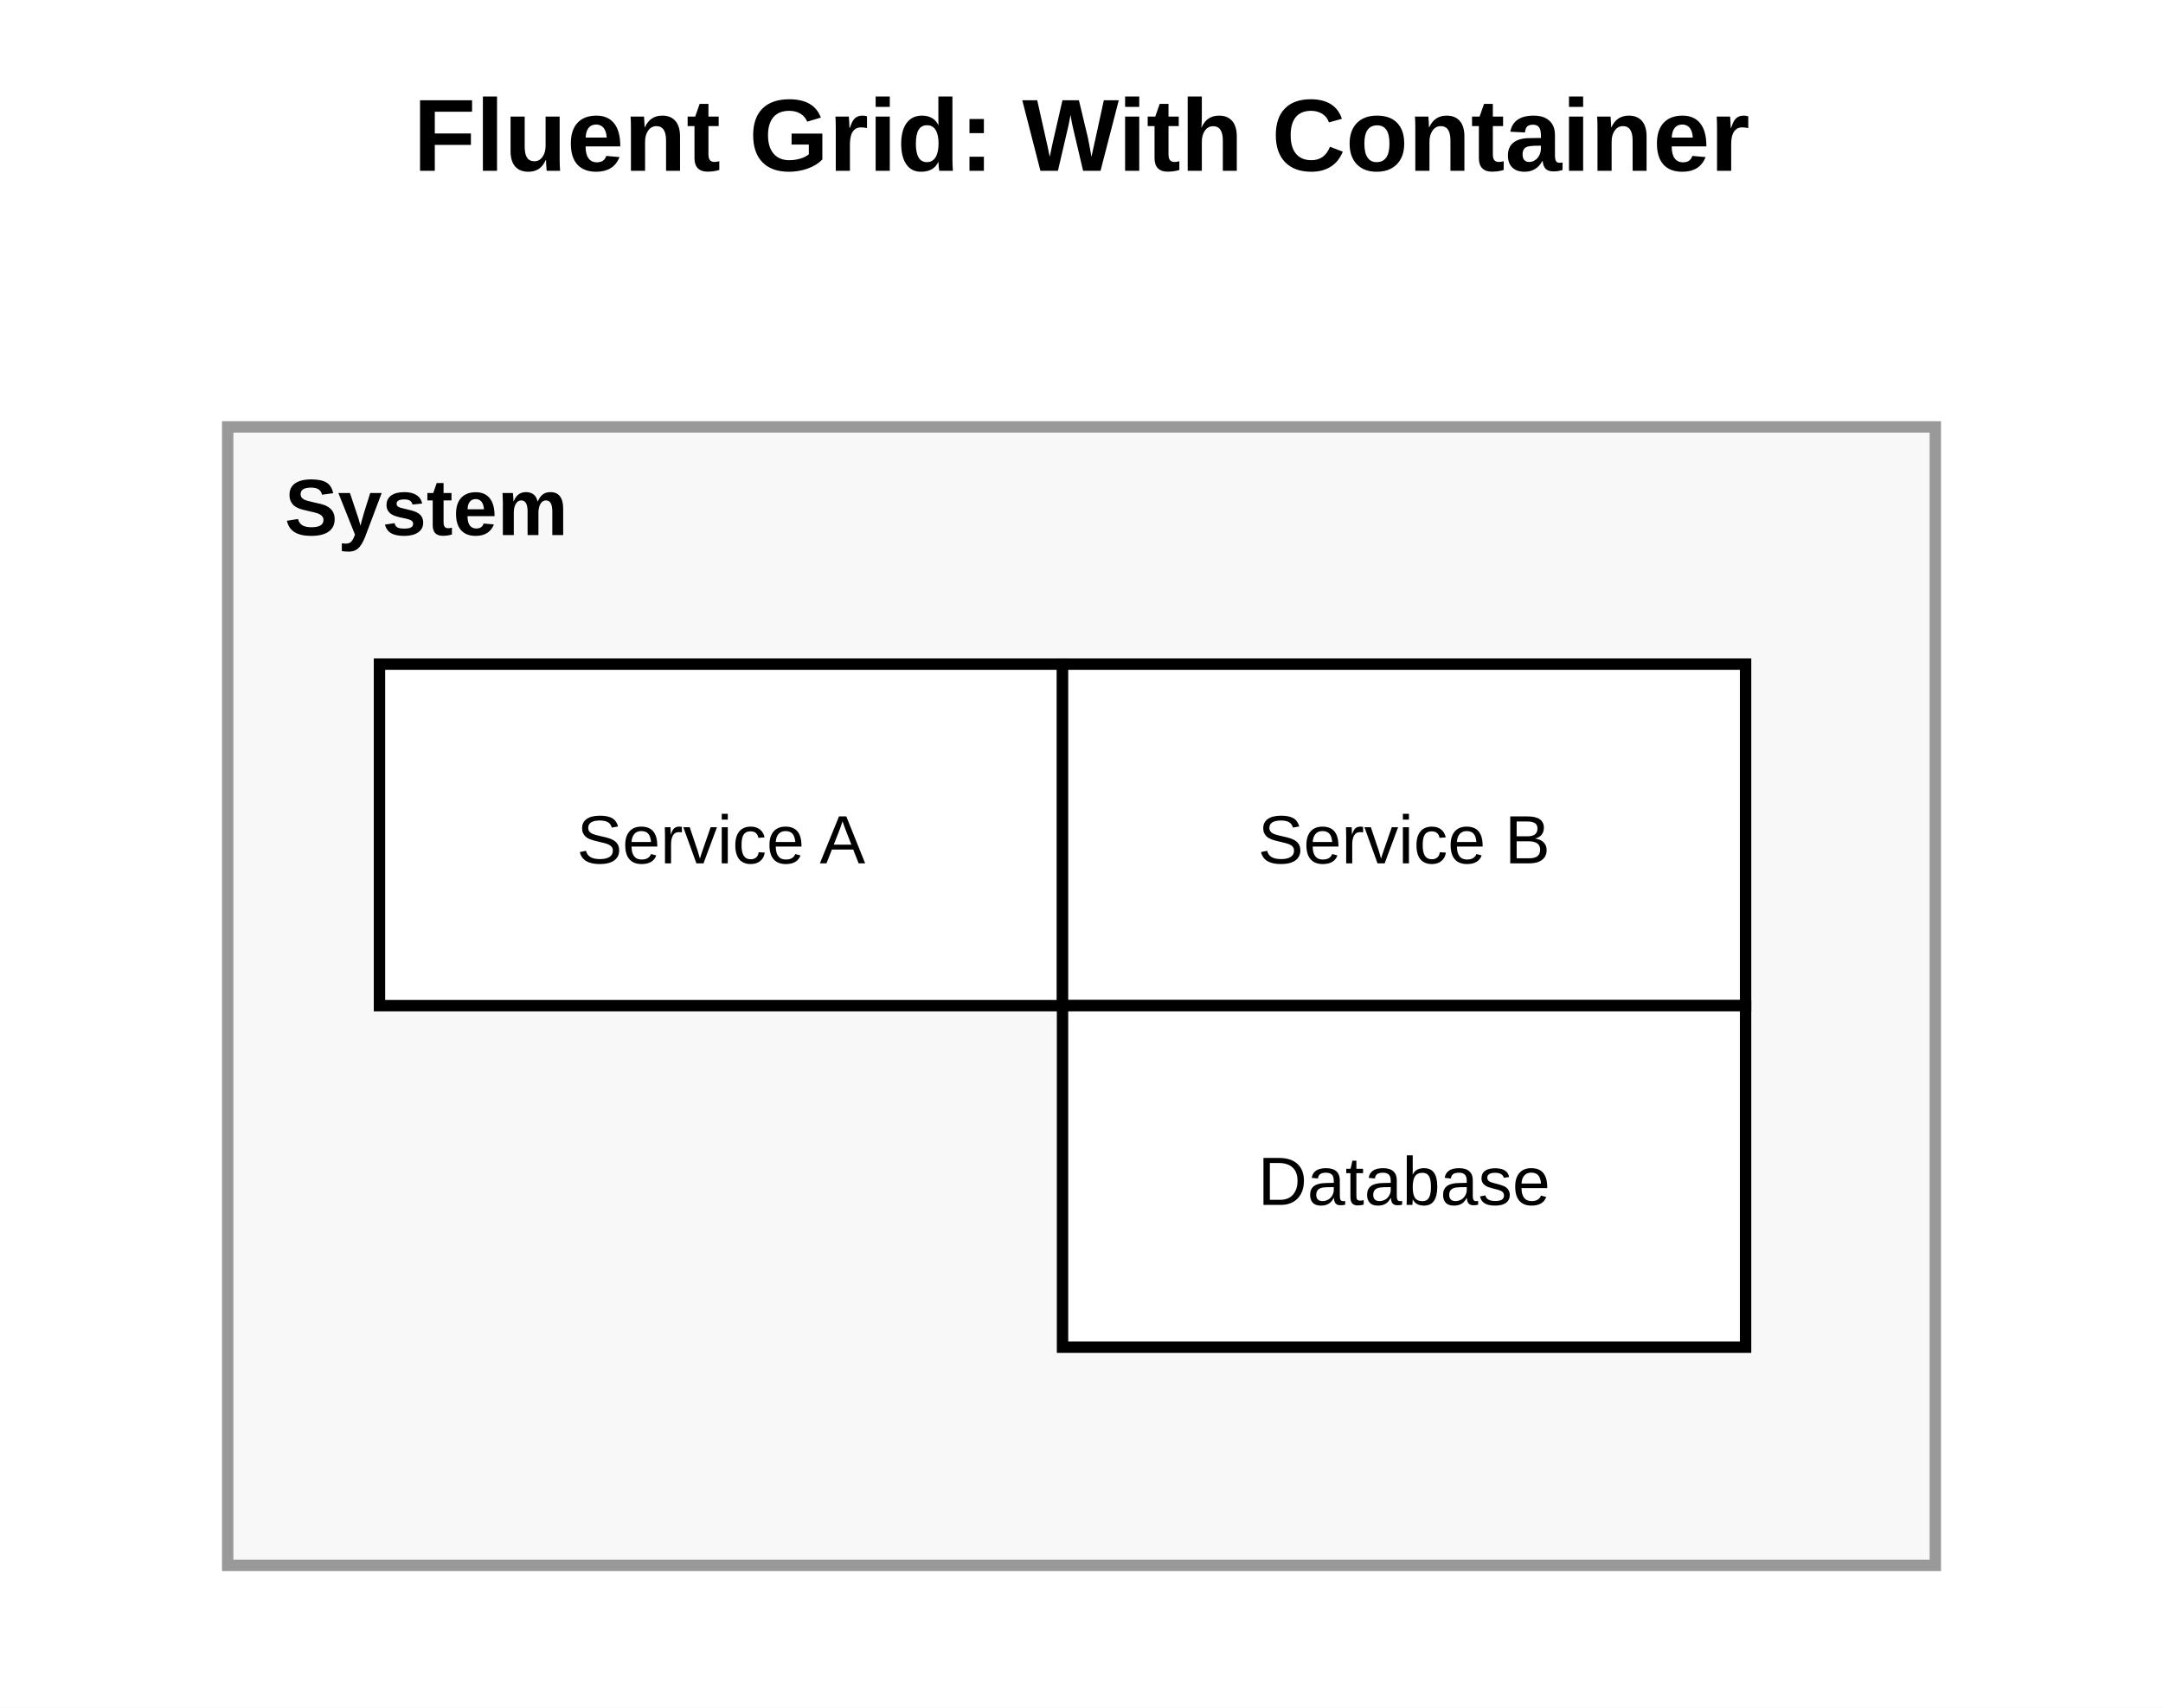
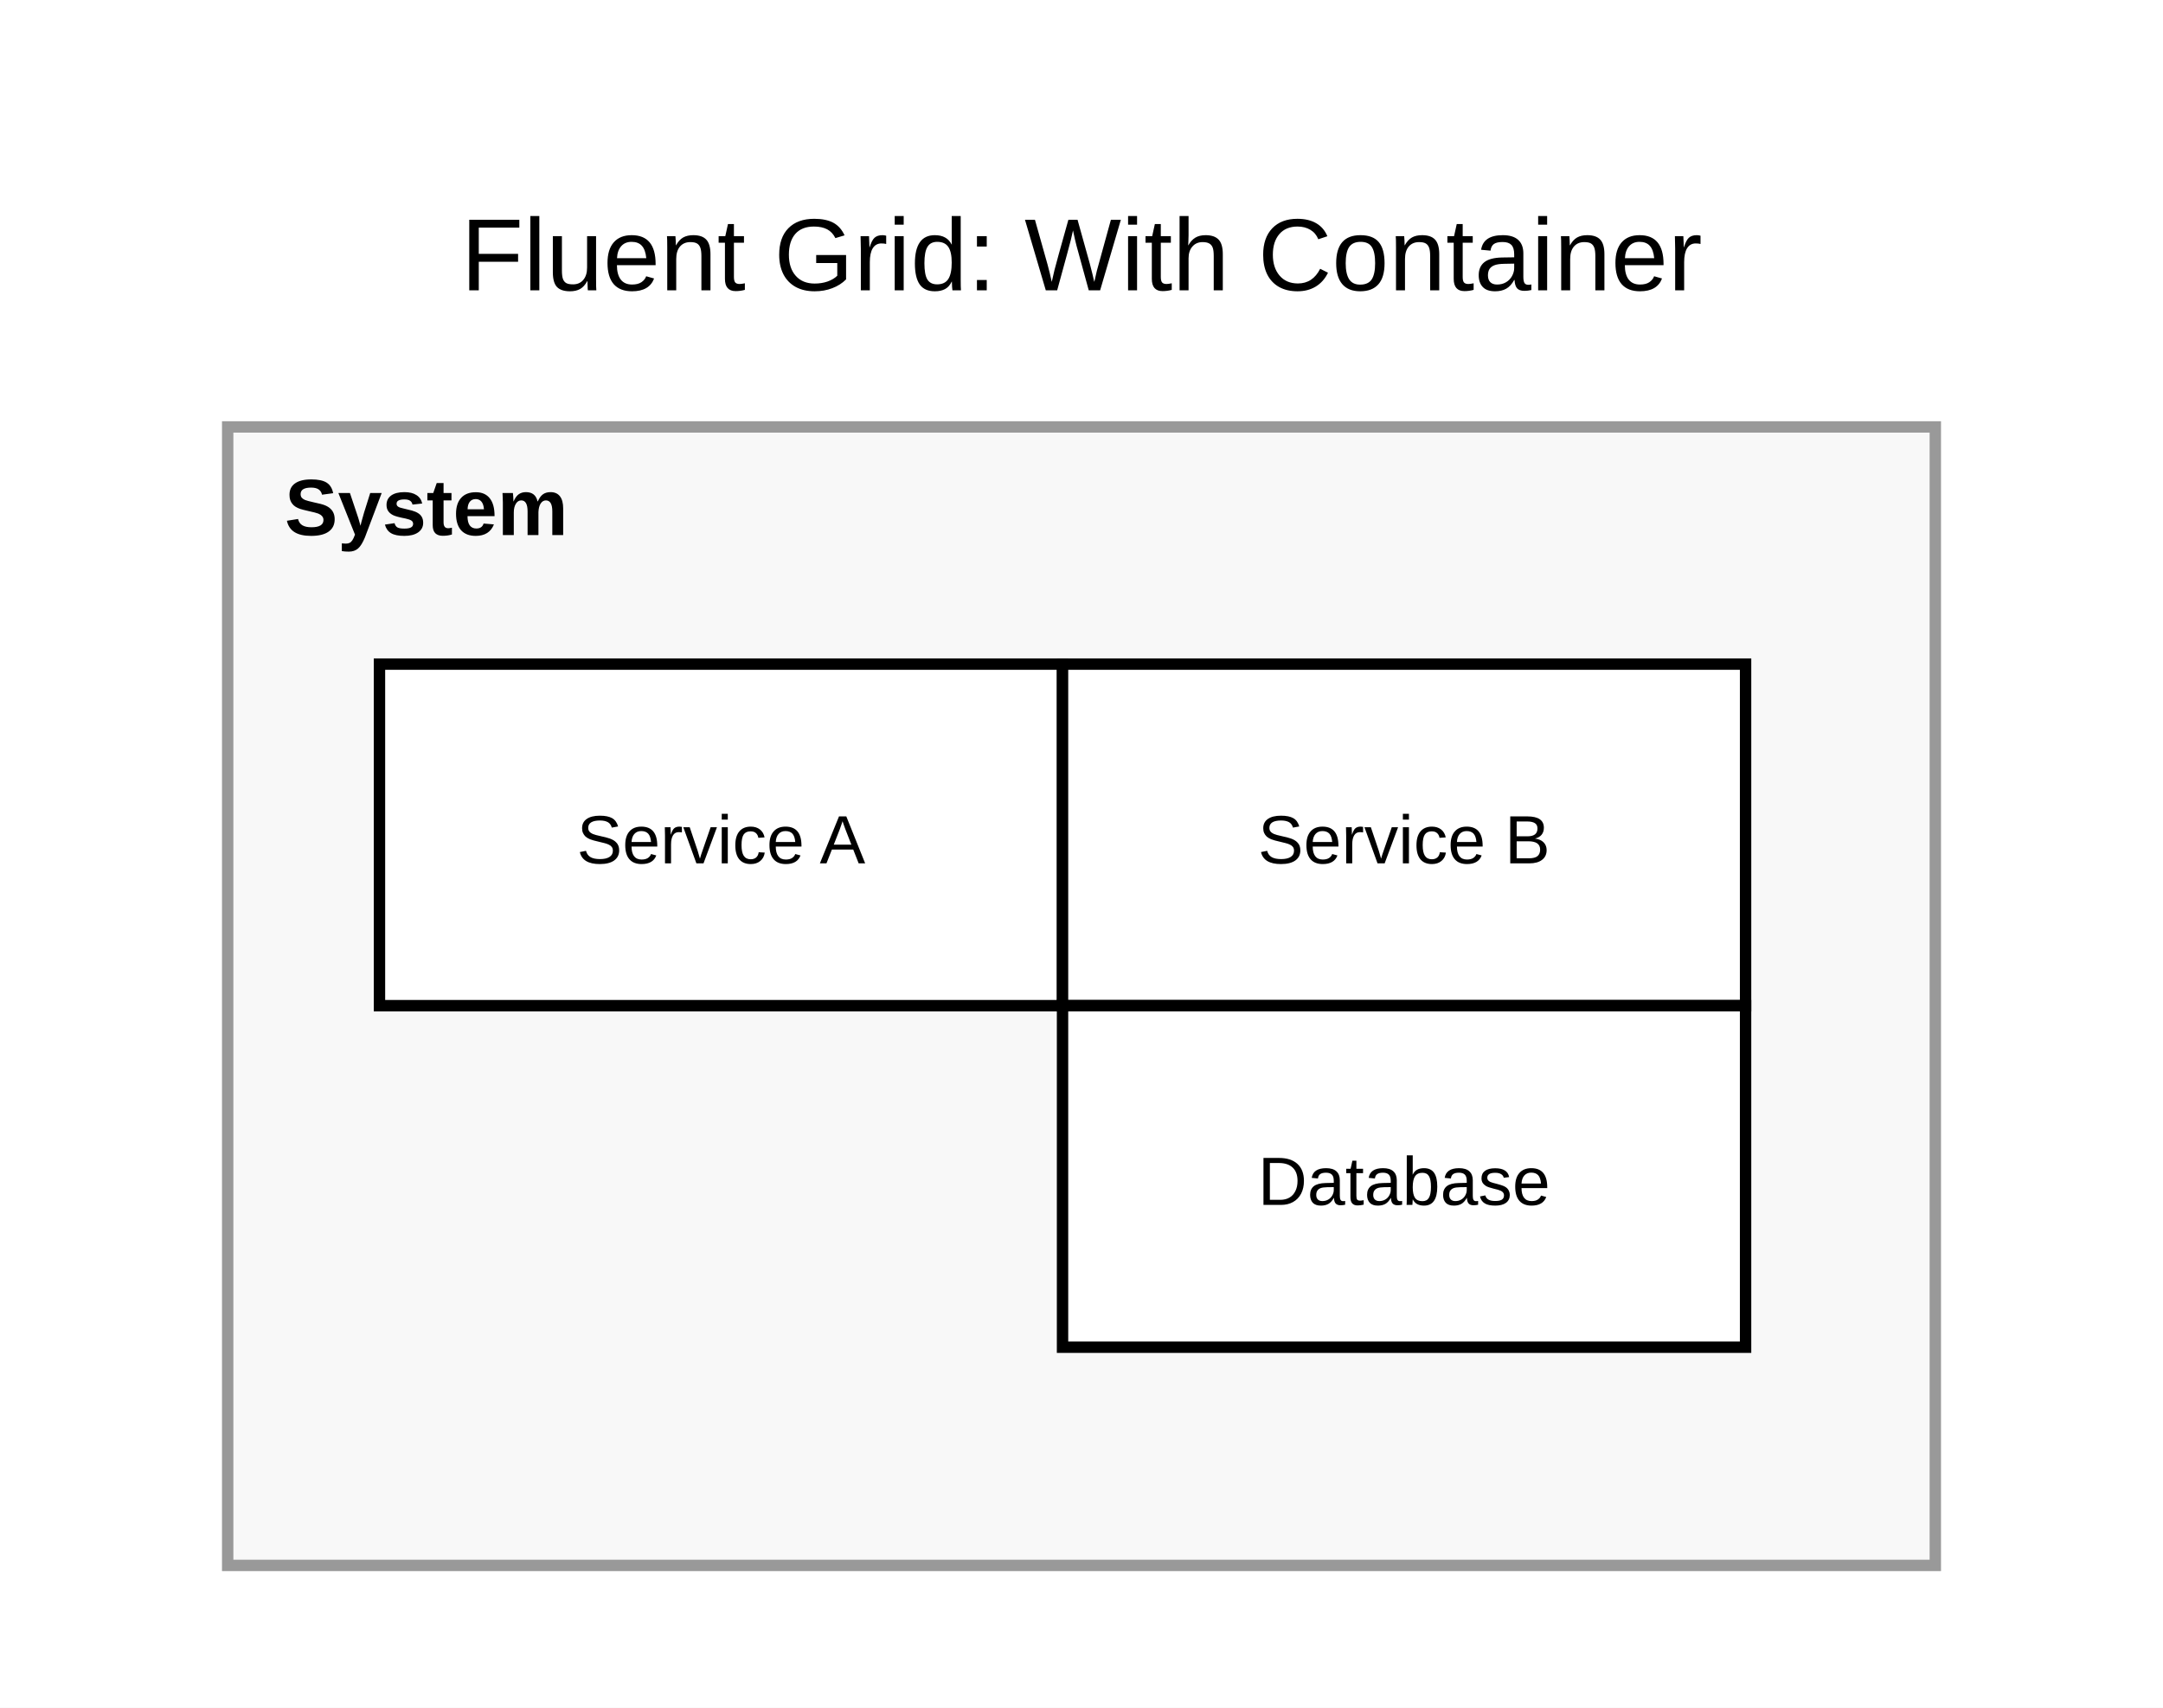
<svg xmlns="http://www.w3.org/2000/svg" width="380" height="300" viewBox="0 0 380 300">
  <rect width="100%" height="100%" fill="white" />
  <g id="uml:systemBoundary/1">
    <rect x="40" y="75" width="300" height="200" fill="#f8f8f8" stroke="#999" stroke-width="2" />
    <text x="50" y="94" font-size="14" font-family="Arial" font-weight="bold" fill="black">
          System
        </text>
  </g>
  <g id="__builtin__:diagram/0">
-     <text x="190" y="30" text-anchor="middle" font-size="18" font-weight="bold" font-family="Arial" fill="black">
-           Fluent Grid: With Container
-         </text>
+     <text x="190" y="51" text-anchor="middle" font-size="18" font-family="Arial" fill="black">
+       <tspan x="190" dy="0">Fluent Grid: With Container</tspan>
+     </text>
  </g>
  <g id="core:rectangle/2">
    <rect x="66.667" y="116.667" width="120" height="60" fill="white" stroke="black" stroke-width="2" />
    <text x="126.667" y="151.667" text-anchor="middle" font-size="12" font-family="Arial" fill="black">
          Service A
        </text>
  </g>
  <g id="core:rectangle/3">
    <rect x="186.667" y="116.667" width="120" height="60" fill="white" stroke="black" stroke-width="2" />
    <text x="246.667" y="151.667" text-anchor="middle" font-size="12" font-family="Arial" fill="black">
          Service B
        </text>
  </g>
  <g id="core:rectangle/4">
    <rect x="186.667" y="176.667" width="120" height="60" fill="white" stroke="black" stroke-width="2" />
    <text x="246.667" y="211.667" text-anchor="middle" font-size="12" font-family="Arial" fill="black">
          Database
        </text>
  </g>
</svg>
